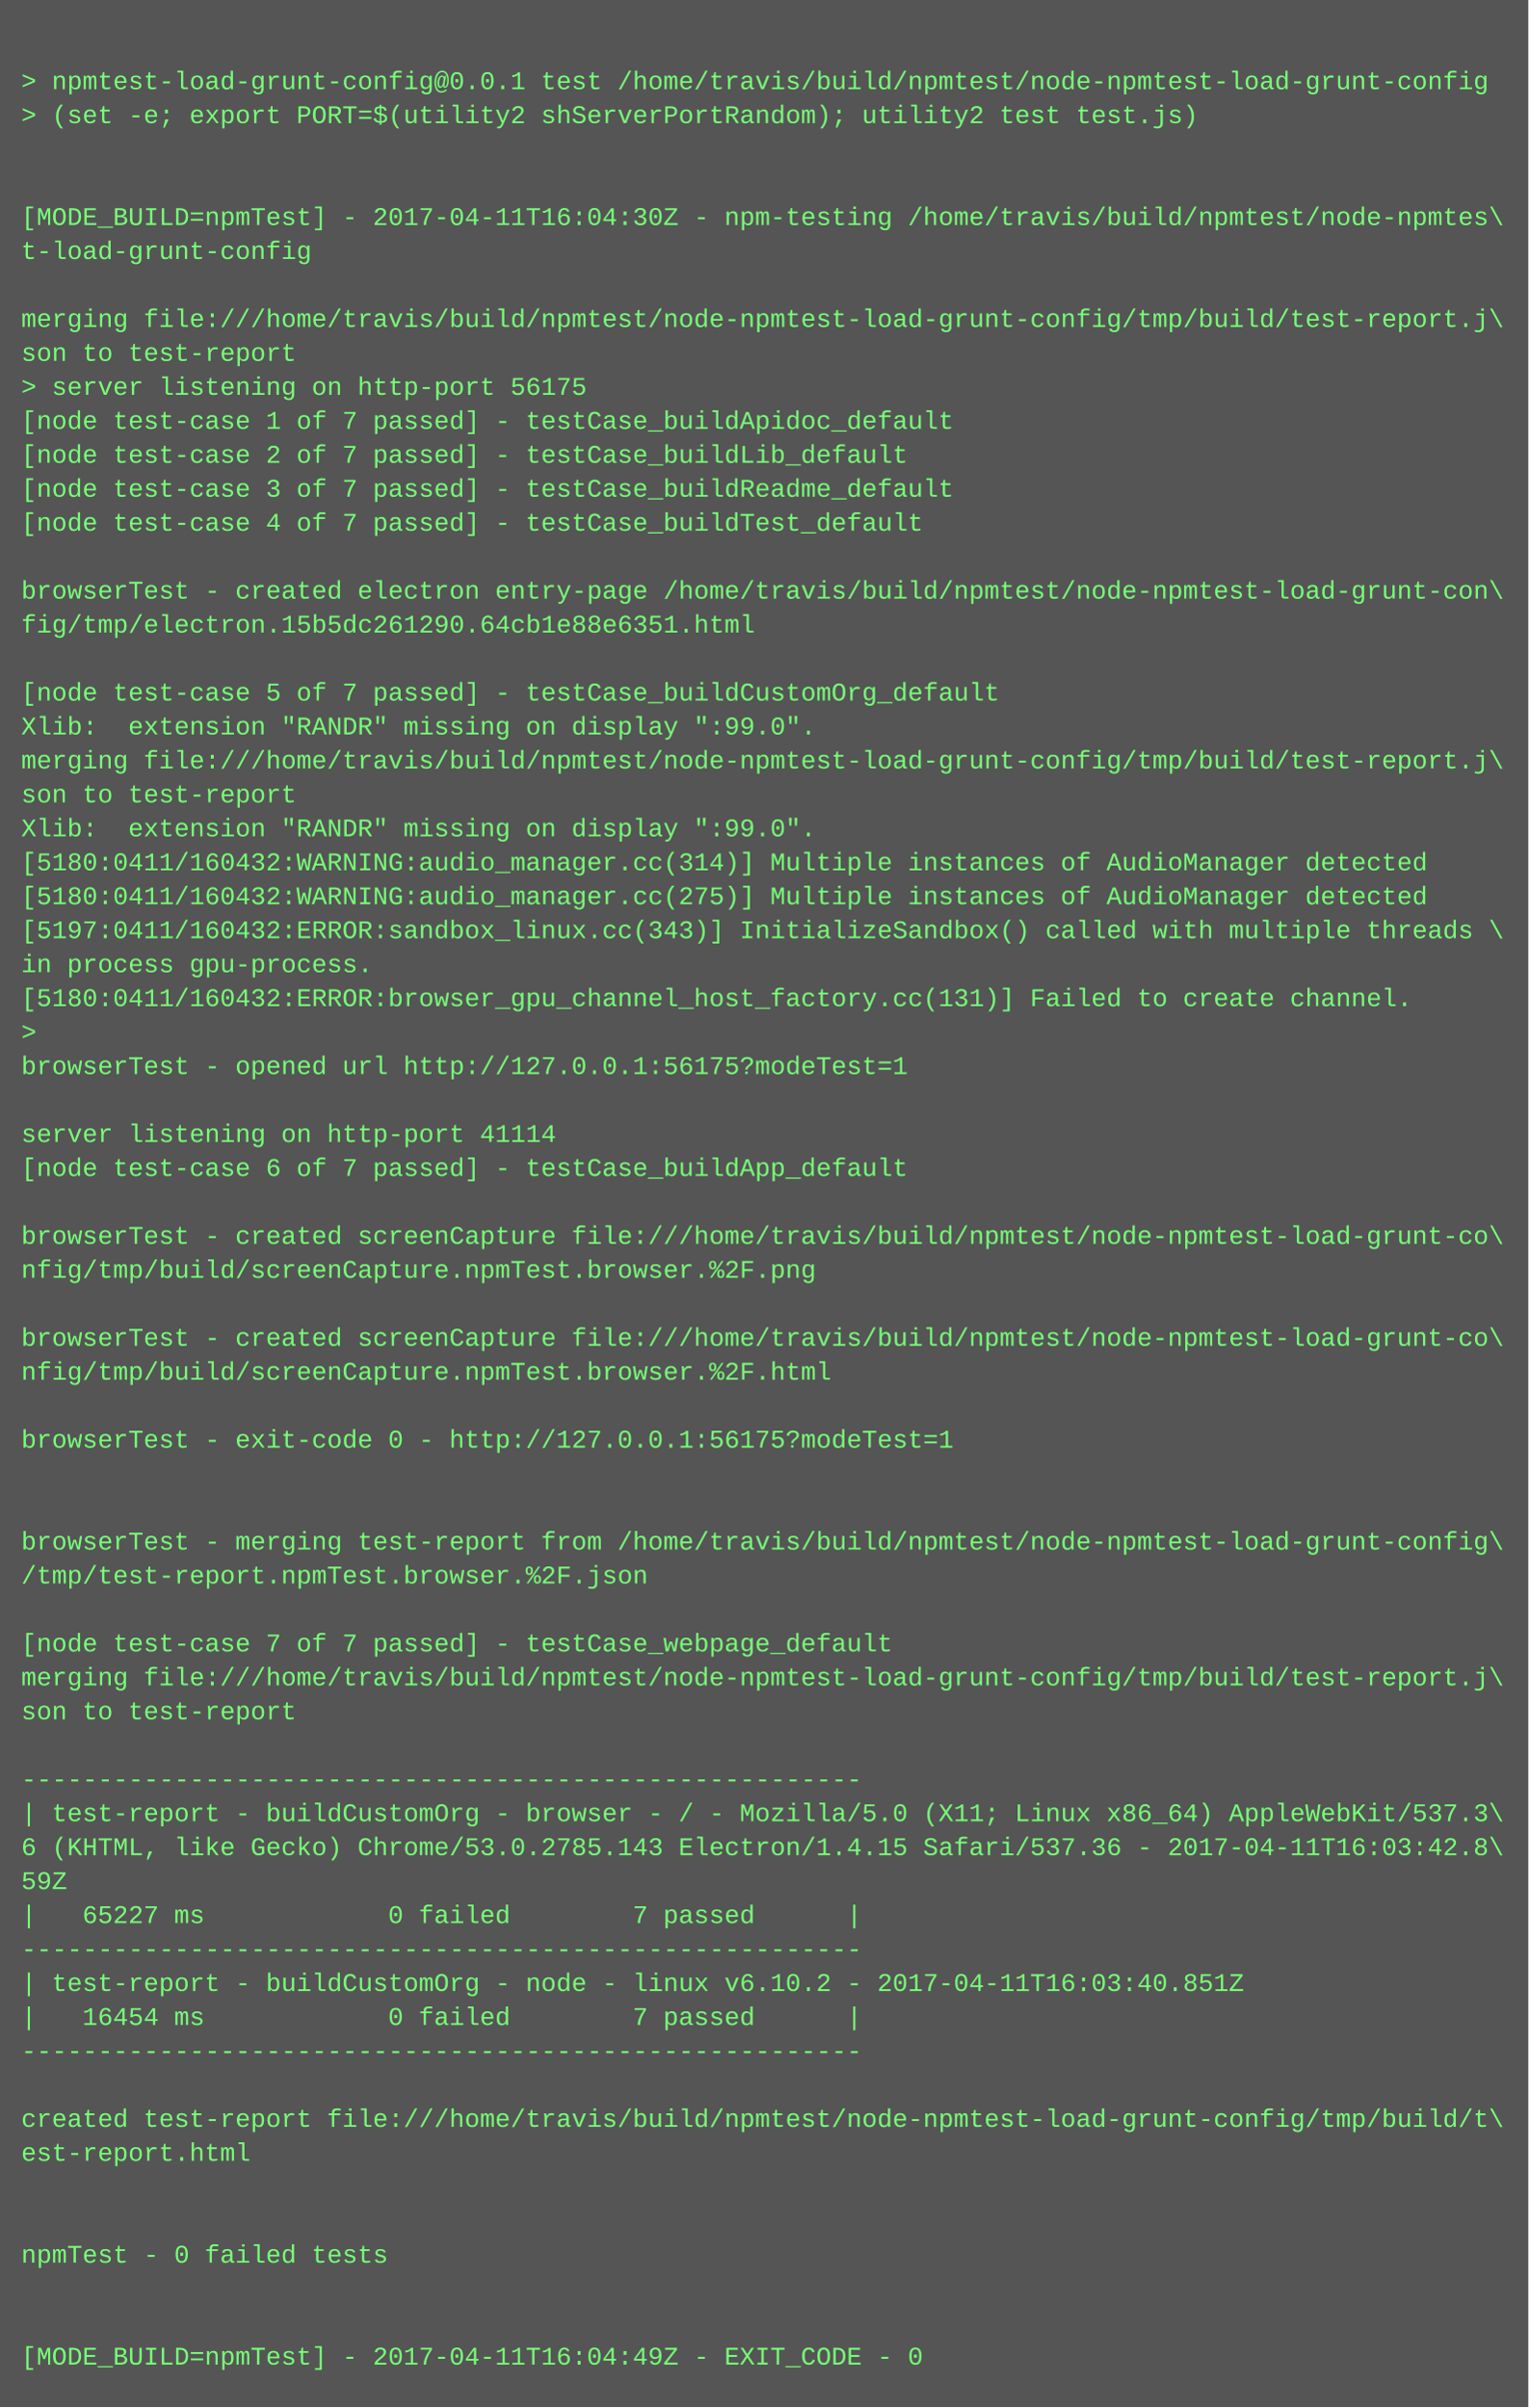
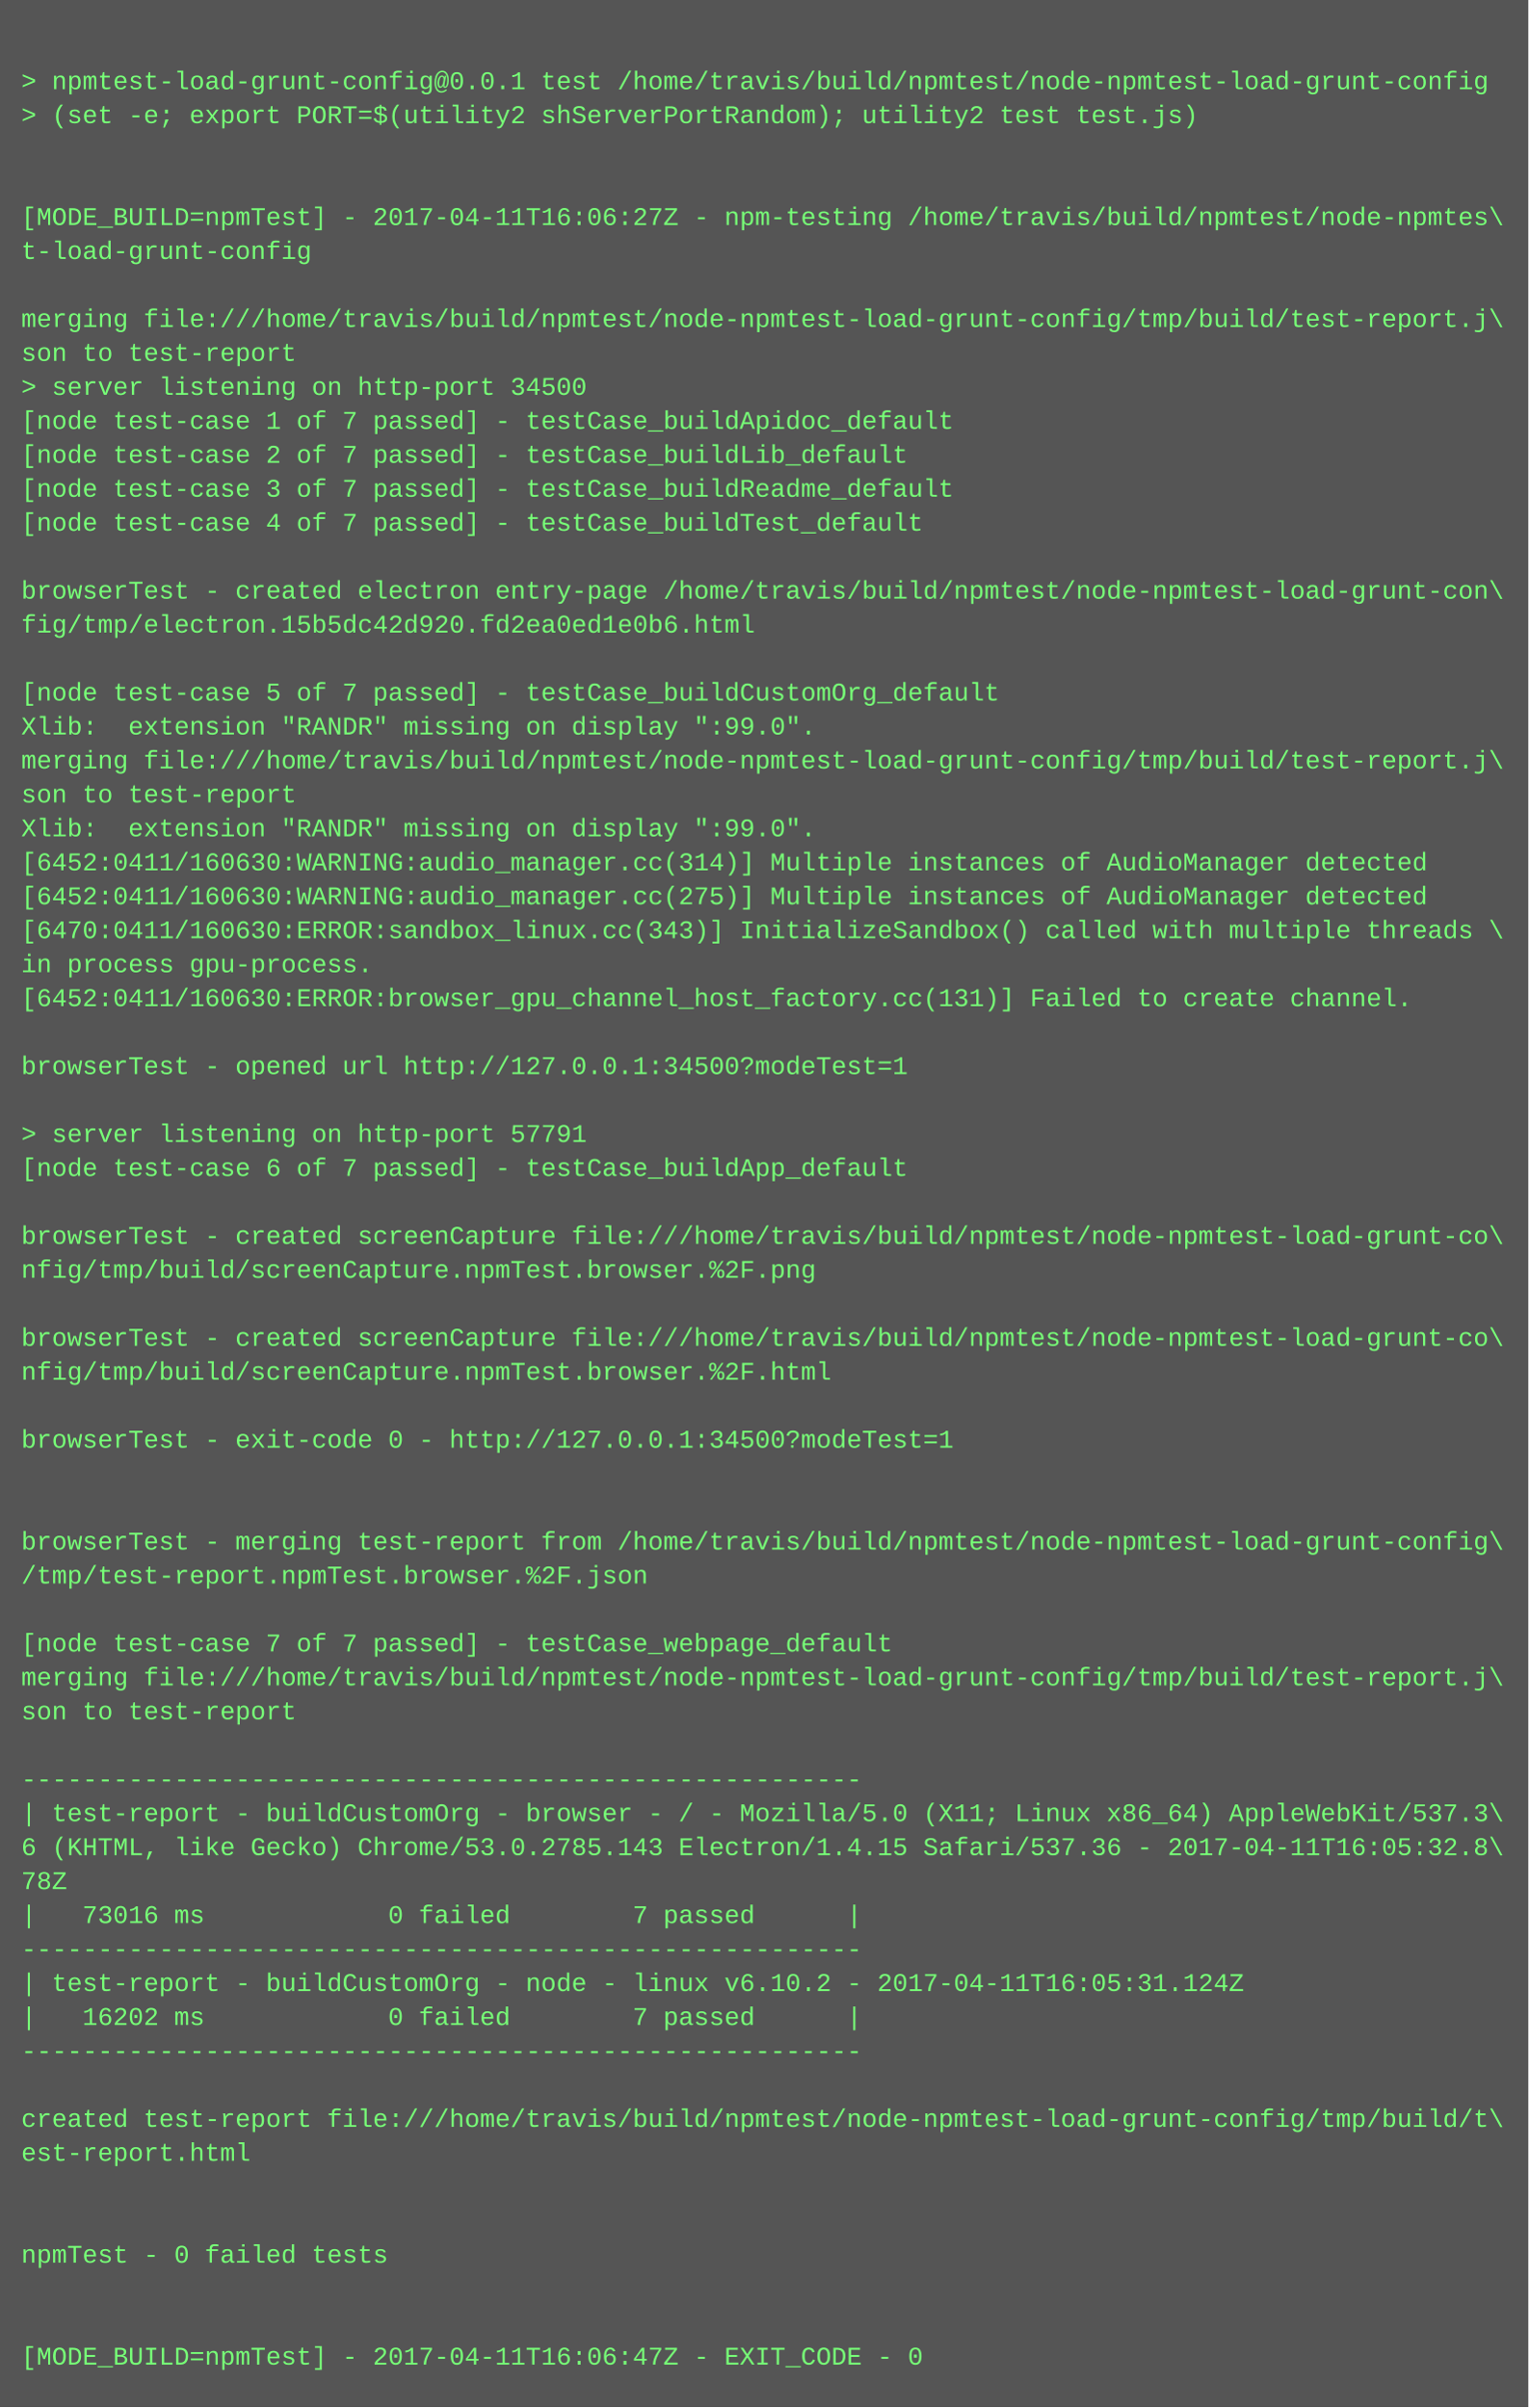
<svg xmlns="http://www.w3.org/2000/svg" height="1134" width="720">
  <rect height="1134" fill="#555" width="720" />
  <text fill="#7f7" font-family="Courier New" font-size="12" xml:space="preserve">
    <tspan x="10" y="26" />
    <tspan x="10" y="42">&gt; npmtest-load-grunt-config@0.0.1 test /home/travis/build/npmtest/node-npmtest-load-grunt-config</tspan>
    <tspan x="10" y="58">&gt; (set -e; export PORT=$(utility2 shServerPortRandom); utility2 test test.js)</tspan>
    <tspan x="10" y="74" />
    <tspan x="10" y="90" />
-     <tspan x="10" y="106">[MODE_BUILD=npmTest] - 2017-04-11T16:04:30Z - npm-testing /home/travis/build/npmtest/node-npmtes\</tspan>
+     <tspan x="10" y="106">[MODE_BUILD=npmTest] - 2017-04-11T16:06:27Z - npm-testing /home/travis/build/npmtest/node-npmtes\</tspan>
    <tspan x="10" y="122">t-load-grunt-config</tspan>
    <tspan x="10" y="138" />
    <tspan x="10" y="154">merging file:///home/travis/build/npmtest/node-npmtest-load-grunt-config/tmp/build/test-report.j\</tspan>
    <tspan x="10" y="170">son to test-report</tspan>
-     <tspan x="10" y="186">&gt; server listening on http-port 56175</tspan>
+     <tspan x="10" y="186">&gt; server listening on http-port 34500</tspan>
    <tspan x="10" y="202">[node test-case 1 of 7 passed] - testCase_buildApidoc_default</tspan>
    <tspan x="10" y="218">[node test-case 2 of 7 passed] - testCase_buildLib_default</tspan>
    <tspan x="10" y="234">[node test-case 3 of 7 passed] - testCase_buildReadme_default</tspan>
    <tspan x="10" y="250">[node test-case 4 of 7 passed] - testCase_buildTest_default</tspan>
    <tspan x="10" y="266" />
    <tspan x="10" y="282">browserTest - created electron entry-page /home/travis/build/npmtest/node-npmtest-load-grunt-con\</tspan>
-     <tspan x="10" y="298">fig/tmp/electron.15b5dc261290.64cb1e88e6351.html</tspan>
+     <tspan x="10" y="298">fig/tmp/electron.15b5dc42d920.fd2ea0ed1e0b6.html</tspan>
    <tspan x="10" y="314" />
    <tspan x="10" y="330">[node test-case 5 of 7 passed] - testCase_buildCustomOrg_default</tspan>
    <tspan x="10" y="346">Xlib:  extension "RANDR" missing on display ":99.0".</tspan>
    <tspan x="10" y="362">merging file:///home/travis/build/npmtest/node-npmtest-load-grunt-config/tmp/build/test-report.j\</tspan>
    <tspan x="10" y="378">son to test-report</tspan>
    <tspan x="10" y="394">Xlib:  extension "RANDR" missing on display ":99.0".</tspan>
-     <tspan x="10" y="410">[5180:0411/160432:WARNING:audio_manager.cc(314)] Multiple instances of AudioManager detected</tspan>
-     <tspan x="10" y="426">[5180:0411/160432:WARNING:audio_manager.cc(275)] Multiple instances of AudioManager detected</tspan>
-     <tspan x="10" y="442">[5197:0411/160432:ERROR:sandbox_linux.cc(343)] InitializeSandbox() called with multiple threads \</tspan>
+     <tspan x="10" y="410">[6452:0411/160630:WARNING:audio_manager.cc(314)] Multiple instances of AudioManager detected</tspan>
+     <tspan x="10" y="426">[6452:0411/160630:WARNING:audio_manager.cc(275)] Multiple instances of AudioManager detected</tspan>
+     <tspan x="10" y="442">[6470:0411/160630:ERROR:sandbox_linux.cc(343)] InitializeSandbox() called with multiple threads \</tspan>
    <tspan x="10" y="458">in process gpu-process. </tspan>
-     <tspan x="10" y="474">[5180:0411/160432:ERROR:browser_gpu_channel_host_factory.cc(131)] Failed to create channel.</tspan>
-     <tspan x="10" y="490">&gt; </tspan>
-     <tspan x="10" y="506">browserTest - opened url http://127.0.0.1:56175?modeTest=1</tspan>
+     <tspan x="10" y="474">[6452:0411/160630:ERROR:browser_gpu_channel_host_factory.cc(131)] Failed to create channel.</tspan>
+     <tspan x="10" y="490" />
+     <tspan x="10" y="506">browserTest - opened url http://127.0.0.1:34500?modeTest=1</tspan>
    <tspan x="10" y="522" />
-     <tspan x="10" y="538">server listening on http-port 41114</tspan>
+     <tspan x="10" y="538">&gt; server listening on http-port 57791</tspan>
    <tspan x="10" y="554">[node test-case 6 of 7 passed] - testCase_buildApp_default</tspan>
    <tspan x="10" y="570" />
    <tspan x="10" y="586">browserTest - created screenCapture file:///home/travis/build/npmtest/node-npmtest-load-grunt-co\</tspan>
    <tspan x="10" y="602">nfig/tmp/build/screenCapture.npmTest.browser.%2F.png</tspan>
    <tspan x="10" y="618" />
    <tspan x="10" y="634">browserTest - created screenCapture file:///home/travis/build/npmtest/node-npmtest-load-grunt-co\</tspan>
    <tspan x="10" y="650">nfig/tmp/build/screenCapture.npmTest.browser.%2F.html</tspan>
    <tspan x="10" y="666" />
-     <tspan x="10" y="682">browserTest - exit-code 0 - http://127.0.0.1:56175?modeTest=1</tspan>
+     <tspan x="10" y="682">browserTest - exit-code 0 - http://127.0.0.1:34500?modeTest=1</tspan>
    <tspan x="10" y="698" />
    <tspan x="10" y="714" />
    <tspan x="10" y="730">browserTest - merging test-report from /home/travis/build/npmtest/node-npmtest-load-grunt-config\</tspan>
    <tspan x="10" y="746">/tmp/test-report.npmTest.browser.%2F.json</tspan>
    <tspan x="10" y="762" />
    <tspan x="10" y="778">[node test-case 7 of 7 passed] - testCase_webpage_default</tspan>
    <tspan x="10" y="794">merging file:///home/travis/build/npmtest/node-npmtest-load-grunt-config/tmp/build/test-report.j\</tspan>
    <tspan x="10" y="810">son to test-report</tspan>
    <tspan x="10" y="826" />
    <tspan x="10" y="842">-------------------------------------------------------</tspan>
    <tspan x="10" y="858">| test-report - buildCustomOrg - browser - / - Mozilla/5.0 (X11; Linux x86_64) AppleWebKit/537.3\</tspan>
-     <tspan x="10" y="874">6 (KHTML, like Gecko) Chrome/53.0.2785.143 Electron/1.4.15 Safari/537.36 - 2017-04-11T16:03:42.8\</tspan>
-     <tspan x="10" y="890">59Z</tspan>
-     <tspan x="10" y="906">|   65227 ms            0 failed        7 passed      |</tspan>
+     <tspan x="10" y="874">6 (KHTML, like Gecko) Chrome/53.0.2785.143 Electron/1.4.15 Safari/537.36 - 2017-04-11T16:05:32.8\</tspan>
+     <tspan x="10" y="890">78Z</tspan>
+     <tspan x="10" y="906">|   73016 ms            0 failed        7 passed      |</tspan>
    <tspan x="10" y="922">-------------------------------------------------------</tspan>
-     <tspan x="10" y="938">| test-report - buildCustomOrg - node - linux v6.10.2 - 2017-04-11T16:03:40.851Z</tspan>
-     <tspan x="10" y="954">|   16454 ms            0 failed        7 passed      |</tspan>
+     <tspan x="10" y="938">| test-report - buildCustomOrg - node - linux v6.10.2 - 2017-04-11T16:05:31.124Z</tspan>
+     <tspan x="10" y="954">|   16202 ms            0 failed        7 passed      |</tspan>
    <tspan x="10" y="970">-------------------------------------------------------</tspan>
    <tspan x="10" y="986" />
    <tspan x="10" y="1002">created test-report file:///home/travis/build/npmtest/node-npmtest-load-grunt-config/tmp/build/t\</tspan>
    <tspan x="10" y="1018">est-report.html</tspan>
    <tspan x="10" y="1034" />
    <tspan x="10" y="1050" />
    <tspan x="10" y="1066">npmTest - 0 failed tests</tspan>
    <tspan x="10" y="1082" />
    <tspan x="10" y="1098" />
-     <tspan x="10" y="1114">[MODE_BUILD=npmTest] - 2017-04-11T16:04:49Z - EXIT_CODE - 0</tspan>
+     <tspan x="10" y="1114">[MODE_BUILD=npmTest] - 2017-04-11T16:06:47Z - EXIT_CODE - 0</tspan>
  </text>
</svg>
